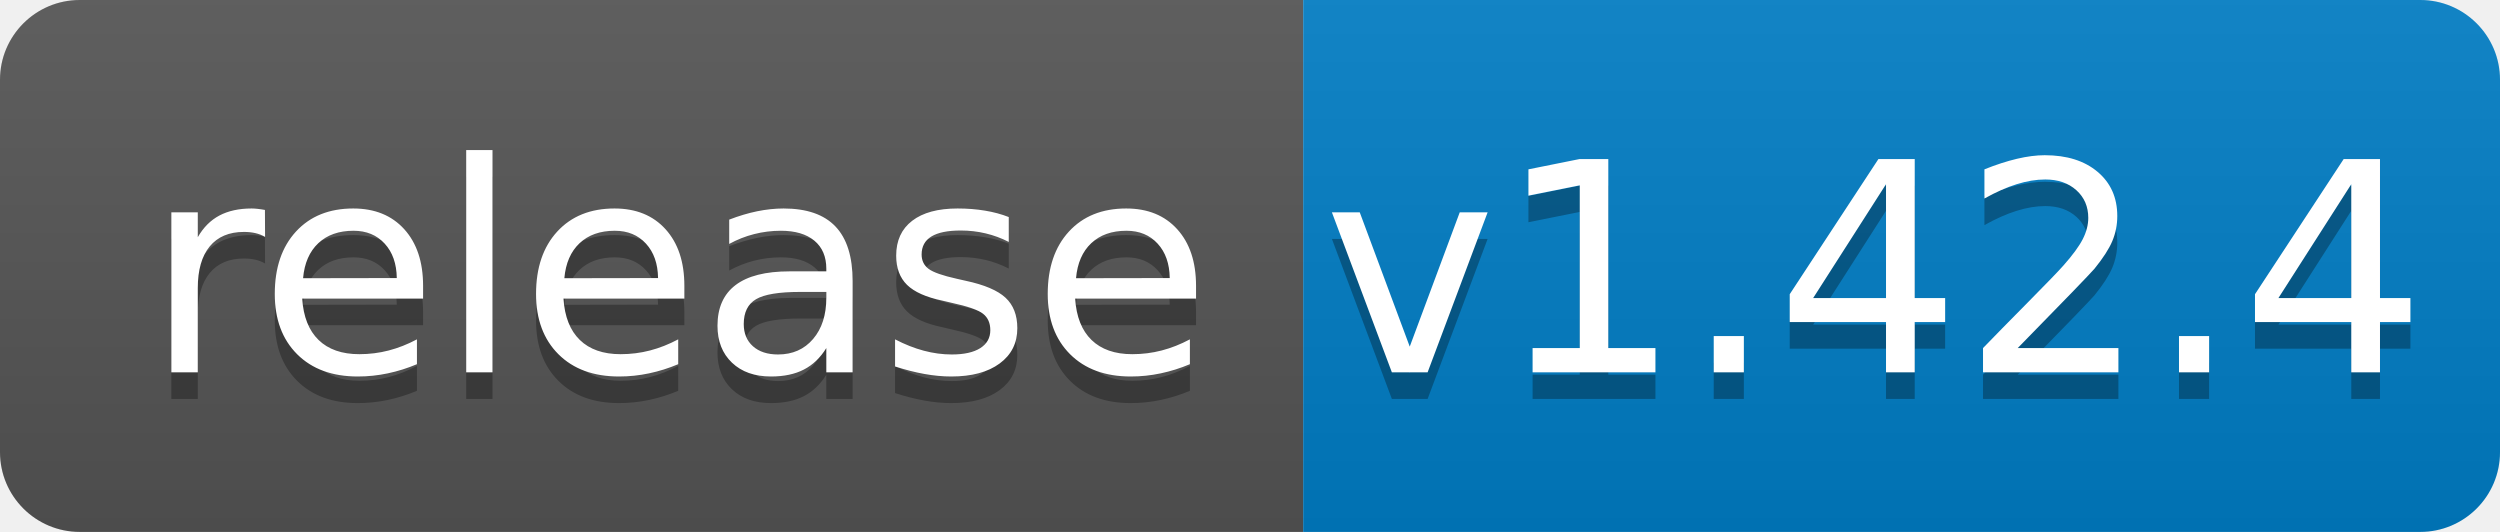
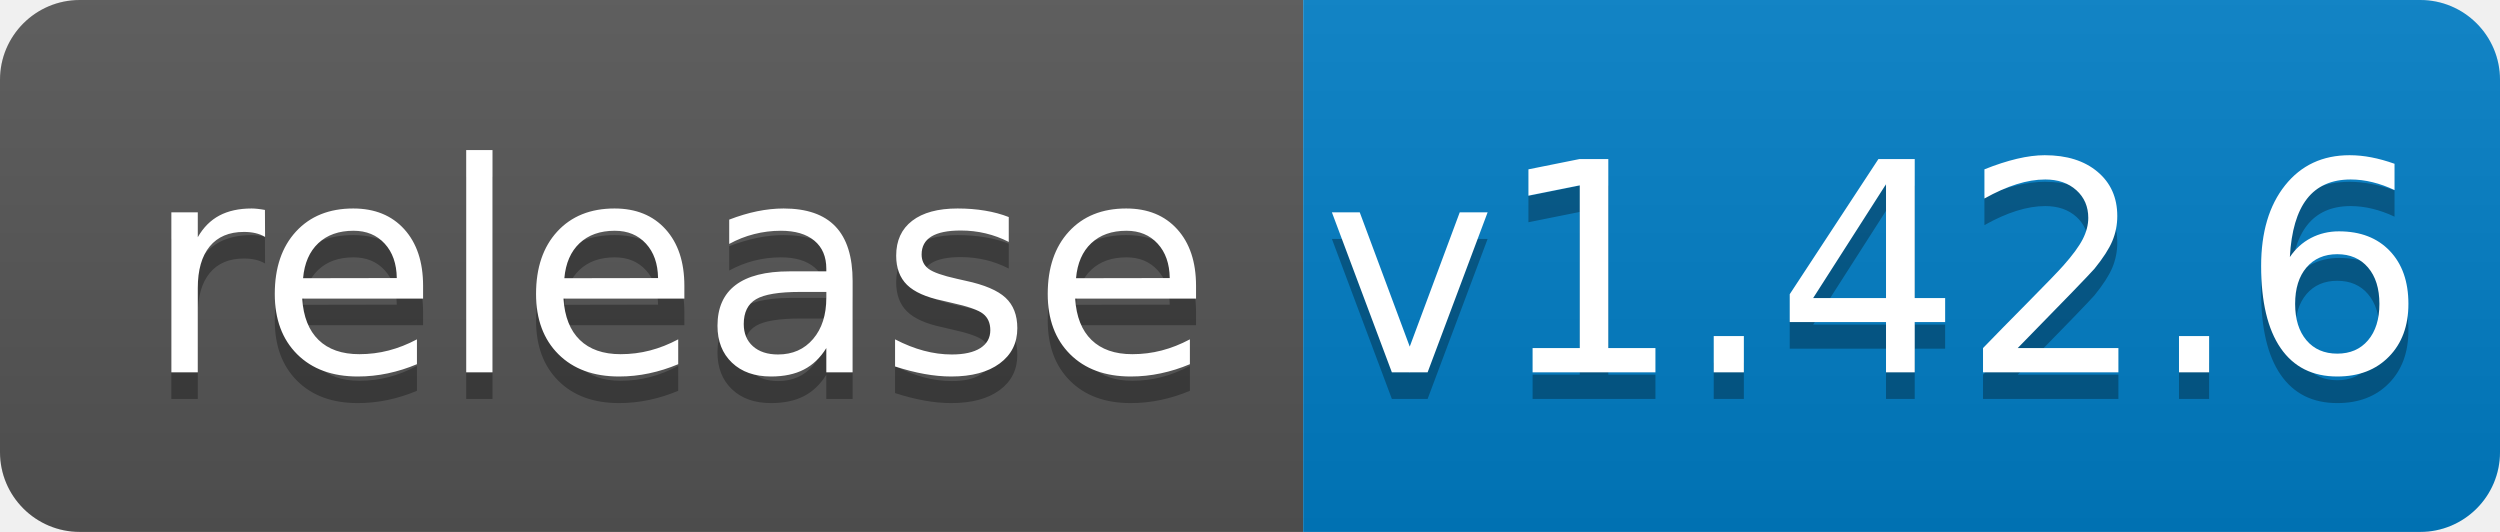
<svg xmlns="http://www.w3.org/2000/svg" width="94" height="20">
  <linearGradient id="b" x2="0" y2="100%">
    <stop offset="0" stop-color="#bbb" stop-opacity=".1" />
    <stop offset="1" stop-opacity=".1" />
  </linearGradient>
  <clipPath id="a">
    <rect width="94" height="20" rx="3" fill="#fff" />
  </clipPath>
  <g clip-path="url(#a)">
    <path fill="#555" d="M0 0h49v20H0z" />
    <path fill="#007ec6" d="M49 0h45v20H49z" />
    <path fill="url(#b)" d="M0 0h94v20H0z" />
  </g>
  <g fill="#fff" text-anchor="middle" font-family="DejaVu Sans,Verdana,Geneva,sans-serif" font-size="110">
    <text x="255" y="150" fill="#010101" fill-opacity=".3" transform="scale(.1)" textLength="390">release</text>
    <text x="255" y="140" transform="scale(.1)" textLength="390">release</text>
-     <text x="705" y="150" fill="#010101" fill-opacity=".3" transform="scale(.1)" textLength="350">v1.42.4</text>
-     <text x="705" y="140" transform="scale(.1)" textLength="350">v1.42.4</text>
+     <text x="705" y="150" fill="#010101" fill-opacity=".3" transform="scale(.1)" textLength="350">v1.42.6</text>
+     <text x="705" y="140" transform="scale(.1)" textLength="350">v1.42.6</text>
  </g>
</svg>
